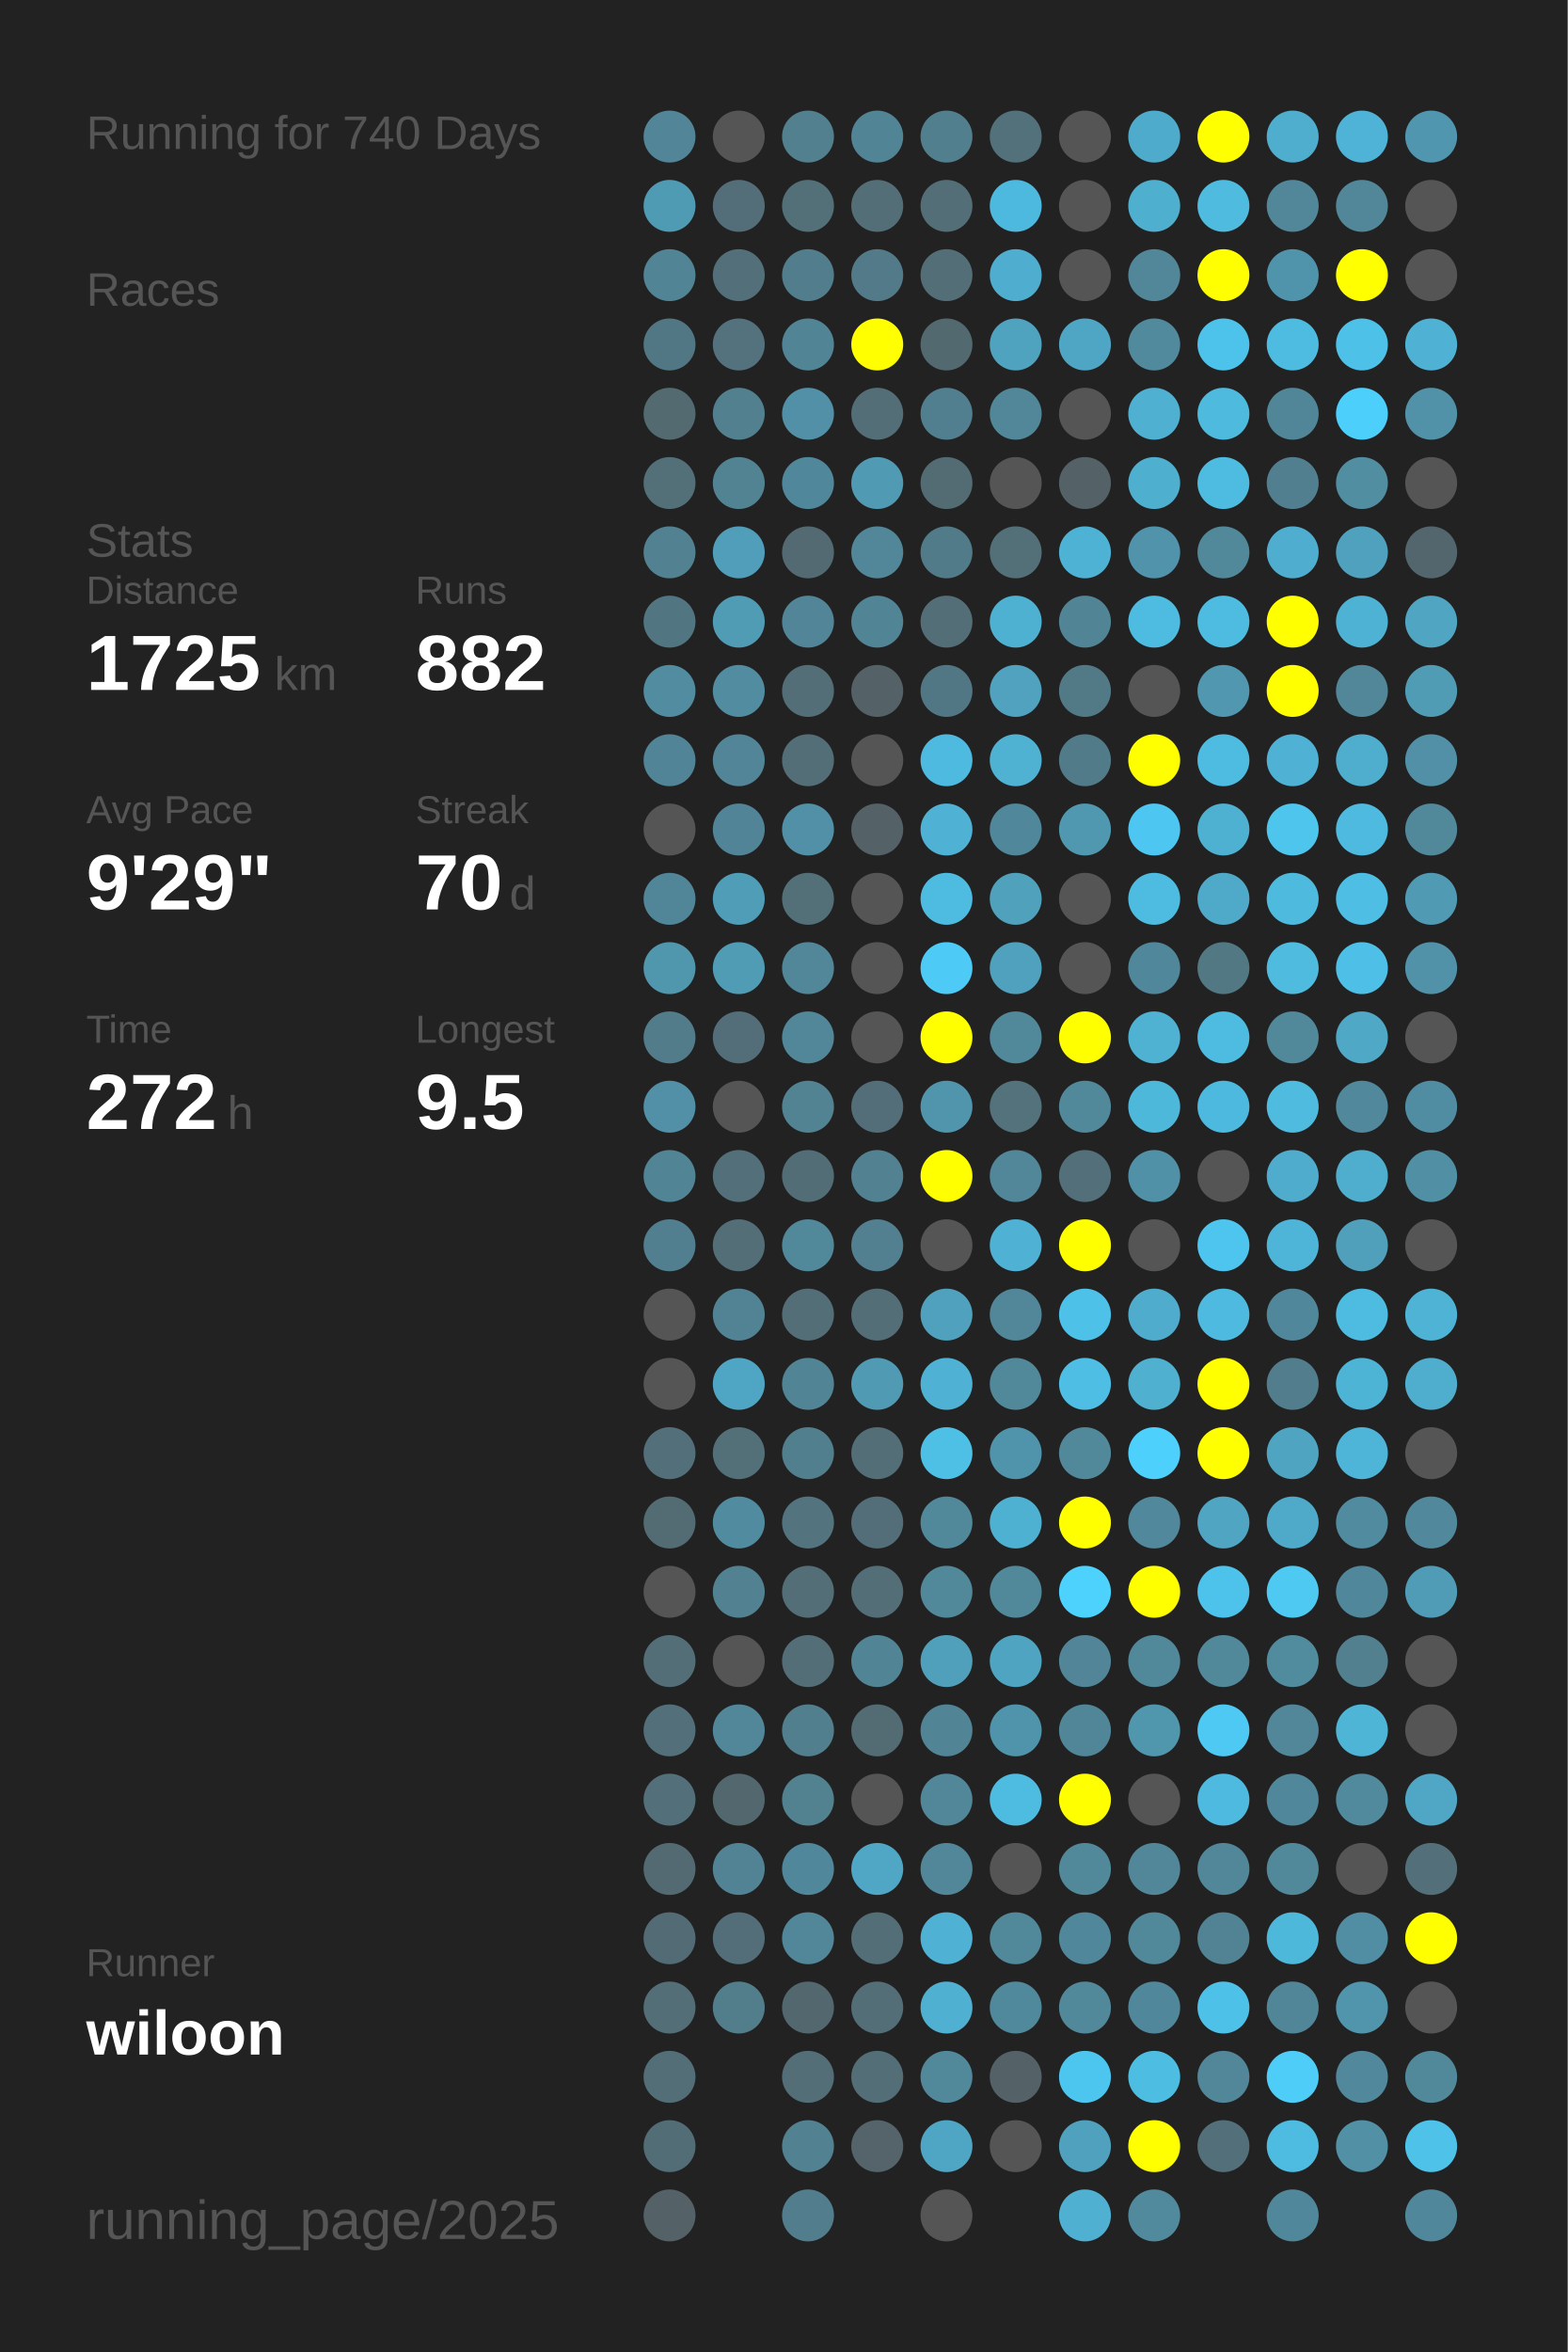
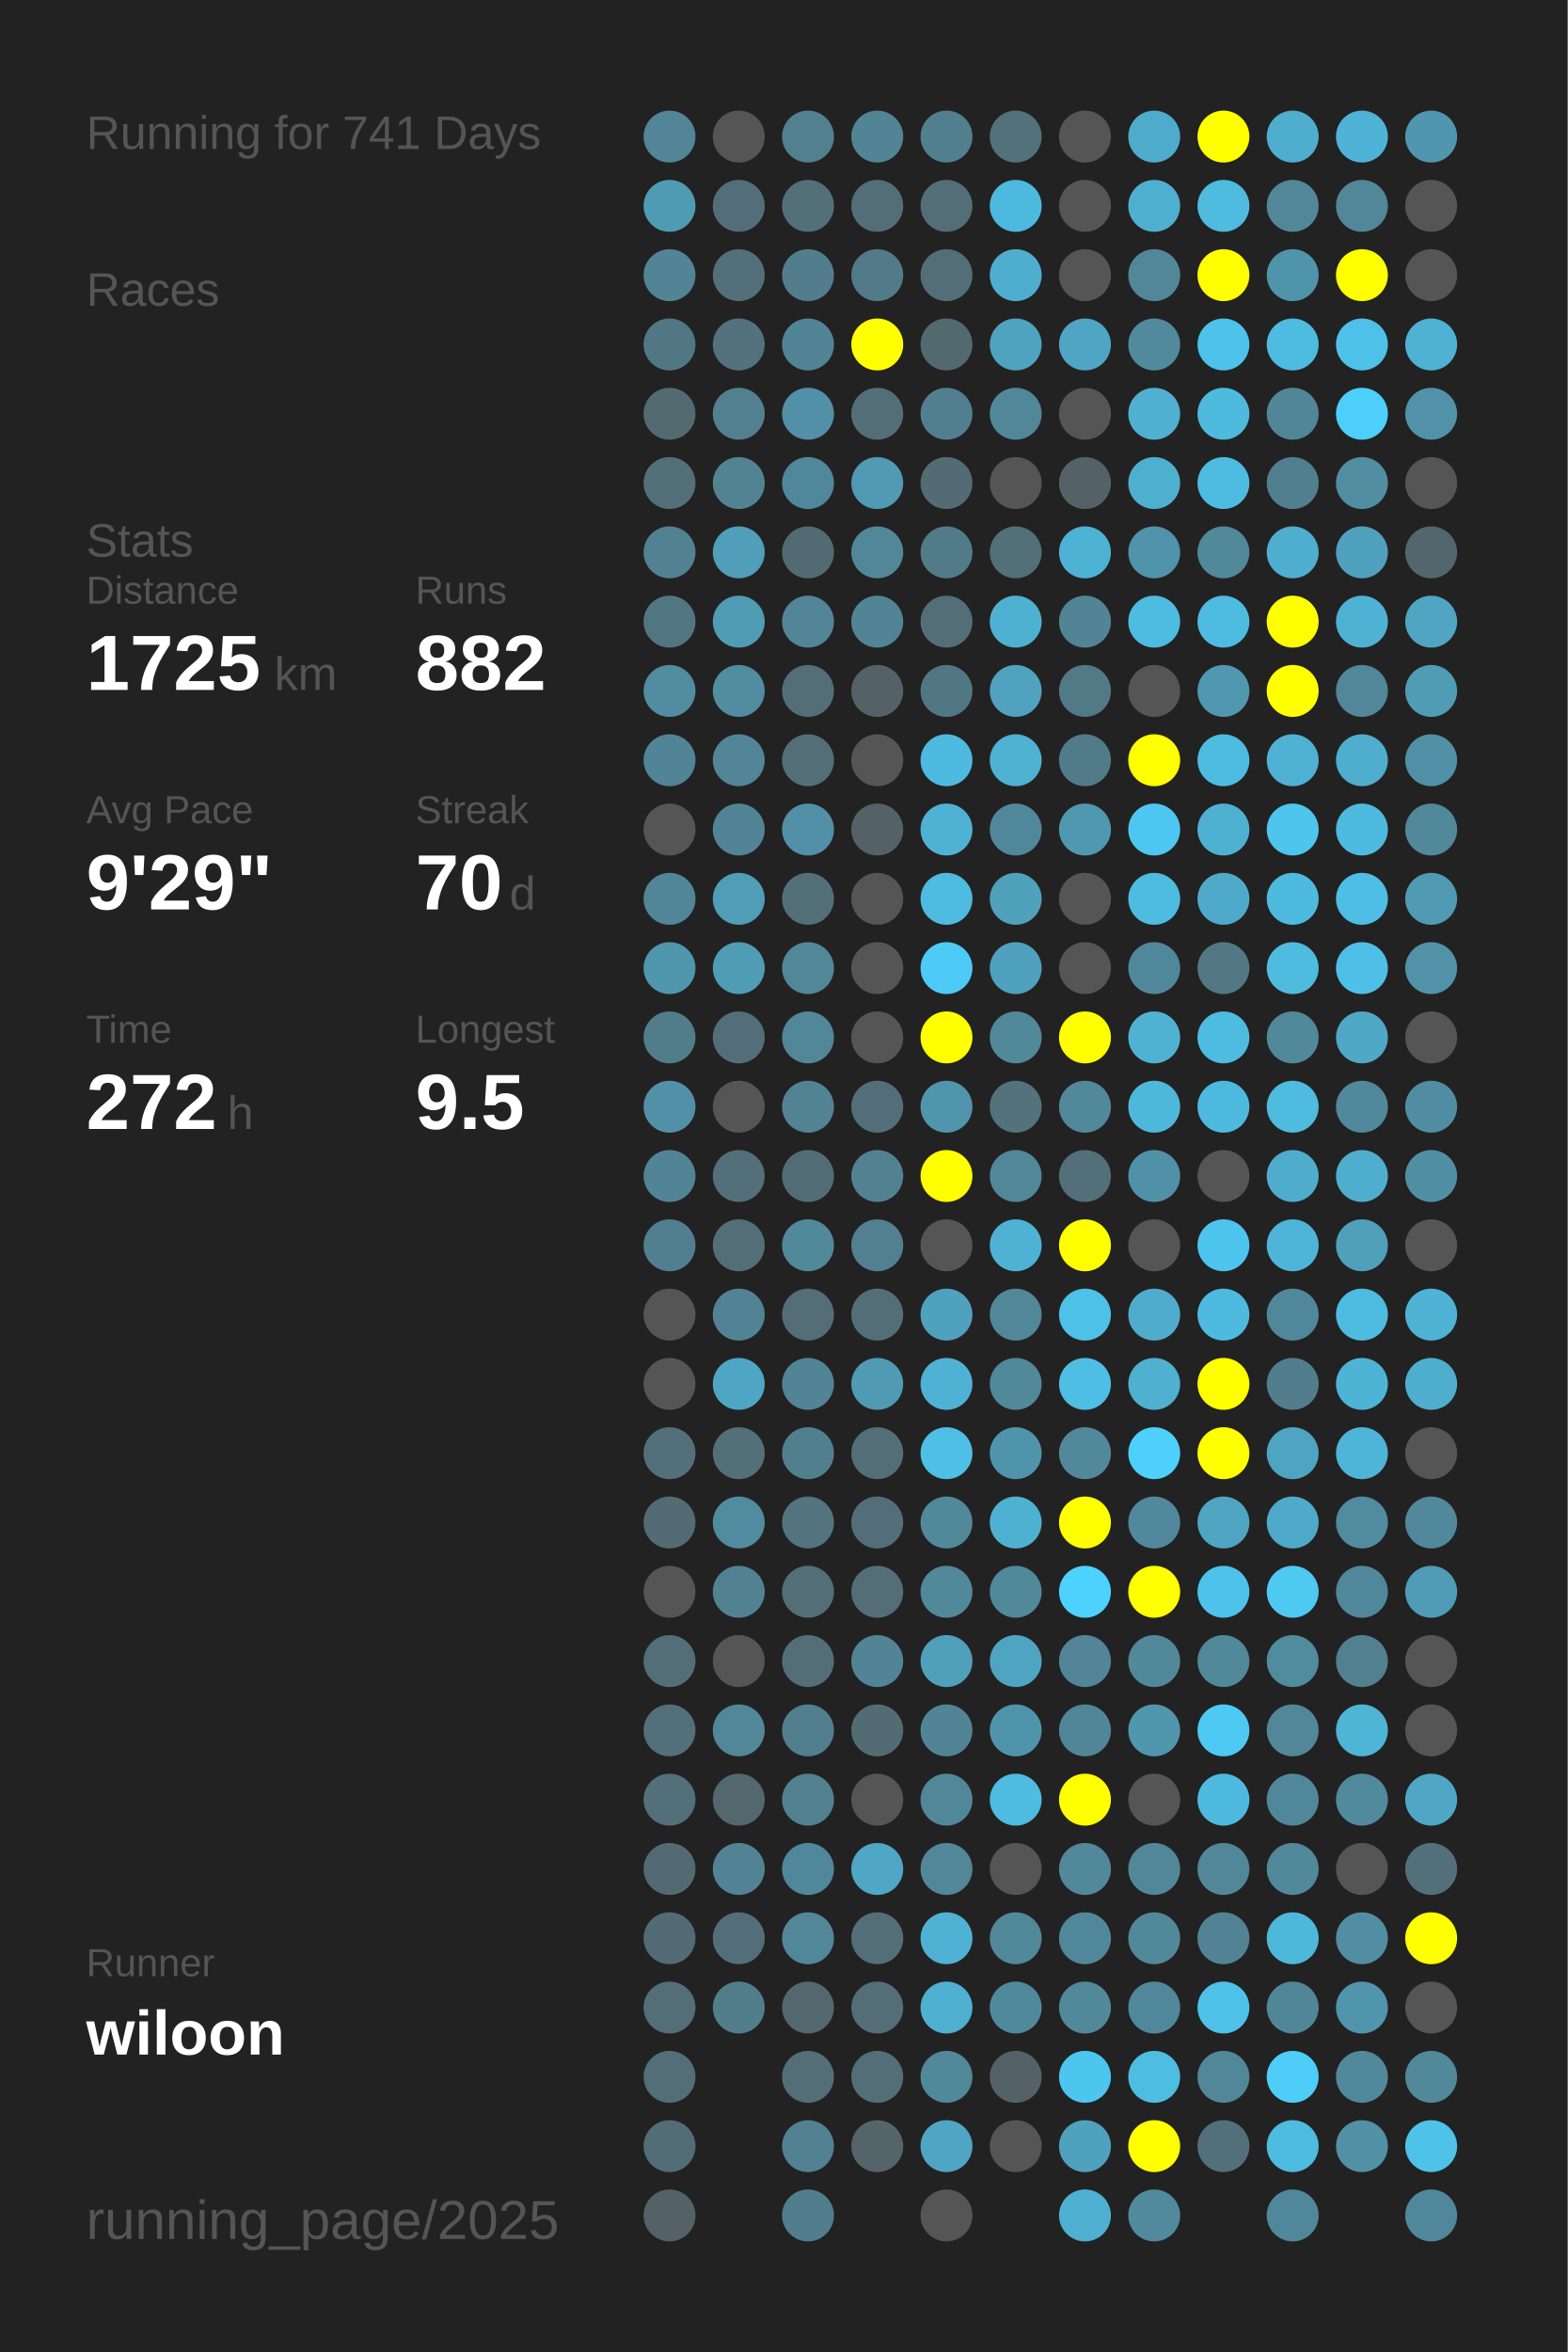
<svg xmlns="http://www.w3.org/2000/svg" baseProfile="full" height="300mm" version="1.1" viewBox="0,0,200,300" width="200mm">
  <defs />
  <rect fill="#222222" height="300" width="200" x="0" y="0" />
-   <text fill="#555555" style="font-size:6px; font-family:Arial;" x="11" y="19">Running for 740 Days</text>
+   <text fill="#555555" style="font-size:6px; font-family:Arial;" x="11" y="19">Running for 741 Days</text>
  <text fill="#555555" style="font-size:6px; font-family:Arial;" x="11" y="39">Races</text>
  <text fill="#555555" style="font-size:6px; font-family:Arial;" x="11" y="71">Stats</text>
  <text fill="#555555" style="font-size:5px; font-family:Arial;" x="11" y="77">Distance</text>
  <text fill="#FFFFFF" style="font-size:10px; font-family:Arial; font-weight:bold;" x="11" y="88">1725</text>
  <text fill="#555555" style="font-size:6px; font-family:Arial;" x="35" y="88">km</text>
  <text fill="#555555" style="font-size:5px; font-family:Arial;" x="53" y="77">Runs</text>
  <text fill="#FFFFFF" style="font-size:10px; font-family:Arial; font-weight:bold;" x="53" y="88">882</text>
  <text fill="#555555" style="font-size:5px; font-family:Arial;" x="11" y="105">Avg Pace</text>
  <text fill="#FFFFFF" style="font-size:10px; font-family:Arial; font-weight:bold;" x="11" y="116">9'29"</text>
  <text fill="#555555" style="font-size:5px; font-family:Arial;" x="53" y="105">Streak</text>
  <text fill="#FFFFFF" style="font-size:10px; font-family:Arial; font-weight:bold;" x="53" y="116">70</text>
  <text fill="#555555" style="font-size:6px; font-family:Arial;" x="65" y="116">d</text>
  <text fill="#555555" style="font-size:5px; font-family:Arial;" x="11" y="133">Time</text>
  <text fill="#FFFFFF" style="font-size:10px; font-family:Arial; font-weight:bold;" x="11" y="144">272</text>
  <text fill="#555555" style="font-size:6px; font-family:Arial;" x="29" y="144">h</text>
  <text fill="#555555" style="font-size:5px; font-family:Arial;" x="53" y="133">Longest</text>
  <text fill="#FFFFFF" style="font-size:10px; font-family:Arial; font-weight:bold;" x="53" y="144">9.5</text>
  <text fill="#555555" style="font-size:5px; font-family:Arial;" x="11" y="252.065">Runner</text>
  <text fill="#FFFFFF" style="font-size:8px; font-family:Arial; font-weight:bold;" x="11" y="262.065">wiloon</text>
  <text fill="#555555" style="font-size:7px; font-family:Arial;" x="11" y="285.581">running_page/2025</text>
  <circle cx="85.417" cy="17.419" fill="#518597" r="3.312" />
  <circle cx="85.417" cy="26.258" fill="#509bb4" r="3.312" />
  <circle cx="85.417" cy="35.097" fill="#518495" r="3.312" />
  <circle cx="85.417" cy="43.935" fill="#527784" r="3.312" />
  <circle cx="85.417" cy="52.774" fill="#536a71" r="3.312" />
  <circle cx="85.417" cy="61.613" fill="#536f78" r="3.312" />
  <circle cx="85.417" cy="70.452" fill="#528192" r="3.312" />
  <circle cx="85.417" cy="79.29" fill="#527681" r="3.312" />
  <circle cx="85.417" cy="88.129" fill="#518ca0" r="3.312" />
  <circle cx="85.417" cy="96.968" fill="#518496" r="3.312" />
  <circle cx="85.417" cy="105.806" fill="#555555" r="3.312" />
  <circle cx="85.417" cy="114.645" fill="#518698" r="3.312" />
  <circle cx="85.417" cy="123.484" fill="#5096ad" r="3.312" />
  <circle cx="85.417" cy="132.323" fill="#527c8a" r="3.312" />
  <circle cx="85.417" cy="141.161" fill="#5190a6" r="3.312" />
  <circle cx="85.417" cy="150" fill="#518495" r="3.312" />
  <circle cx="85.417" cy="158.839" fill="#527f8f" r="3.312" />
  <circle cx="85.417" cy="167.677" fill="#555555" r="3.312" />
  <circle cx="85.417" cy="176.516" fill="#555555" r="3.312" />
  <circle cx="85.417" cy="185.355" fill="#53707a" r="3.312" />
  <circle cx="85.417" cy="194.194" fill="#536b73" r="3.312" />
  <circle cx="85.417" cy="203.032" fill="#555555" r="3.312" />
  <circle cx="85.417" cy="211.871" fill="#536e77" r="3.312" />
  <circle cx="85.417" cy="220.71" fill="#536f79" r="3.312" />
  <circle cx="85.417" cy="229.548" fill="#536f79" r="3.312" />
  <circle cx="85.417" cy="238.387" fill="#536a72" r="3.312" />
  <circle cx="85.417" cy="247.226" fill="#536b74" r="3.312" />
  <circle cx="85.417" cy="256.065" fill="#536e77" r="3.312" />
  <circle cx="85.417" cy="264.903" fill="#536e77" r="3.312" />
  <circle cx="85.417" cy="273.742" fill="#536d76" r="3.312" />
  <circle cx="85.417" cy="282.581" fill="#546166" r="3.312" />
  <circle cx="94.25" cy="17.419" fill="#555555" r="3.312" />
  <circle cx="94.25" cy="26.258" fill="#536e78" r="3.312" />
  <circle cx="94.25" cy="35.097" fill="#536f79" r="3.312" />
  <circle cx="94.25" cy="43.935" fill="#53727d" r="3.312" />
  <circle cx="94.25" cy="52.774" fill="#52808f" r="3.312" />
  <circle cx="94.25" cy="61.613" fill="#528393" r="3.312" />
  <circle cx="94.25" cy="70.452" fill="#509eb9" r="3.312" />
  <circle cx="94.25" cy="79.29" fill="#509cb5" r="3.312" />
  <circle cx="94.25" cy="88.129" fill="#518ca0" r="3.312" />
  <circle cx="94.25" cy="96.968" fill="#518597" r="3.312" />
  <circle cx="94.25" cy="105.806" fill="#518496" r="3.312" />
  <circle cx="94.25" cy="114.645" fill="#509db7" r="3.312" />
  <circle cx="94.25" cy="123.484" fill="#509cb5" r="3.312" />
  <circle cx="94.25" cy="132.323" fill="#536e78" r="3.312" />
  <circle cx="94.25" cy="141.161" fill="#555555" r="3.312" />
  <circle cx="94.25" cy="150" fill="#536f79" r="3.312" />
  <circle cx="94.25" cy="158.839" fill="#536e77" r="3.312" />
  <circle cx="94.25" cy="167.677" fill="#528394" r="3.312" />
  <circle cx="94.25" cy="176.516" fill="#4fa6c4" r="3.312" />
  <circle cx="94.25" cy="185.355" fill="#536f78" r="3.312" />
  <circle cx="94.25" cy="194.194" fill="#518b9f" r="3.312" />
  <circle cx="94.25" cy="203.032" fill="#528292" r="3.312" />
  <circle cx="94.25" cy="211.871" fill="#555555" r="3.312" />
  <circle cx="94.25" cy="220.71" fill="#518799" r="3.312" />
  <circle cx="94.25" cy="229.548" fill="#53686e" r="3.312" />
  <circle cx="94.25" cy="238.387" fill="#528394" r="3.312" />
  <circle cx="94.25" cy="247.226" fill="#536e78" r="3.312" />
  <circle cx="94.25" cy="256.065" fill="#527d8b" r="3.312" />
  <circle cx="103.083" cy="17.419" fill="#52808f" r="3.312" />
  <circle cx="103.083" cy="26.258" fill="#537079" r="3.312" />
  <circle cx="103.083" cy="35.097" fill="#527d8c" r="3.312" />
  <circle cx="103.083" cy="43.935" fill="#518596" r="3.312" />
  <circle cx="103.083" cy="52.774" fill="#5190a6" r="3.312" />
  <circle cx="103.083" cy="61.613" fill="#51879a" r="3.312" />
  <circle cx="103.083" cy="70.452" fill="#536a72" r="3.312" />
  <circle cx="103.083" cy="79.29" fill="#518597" r="3.312" />
  <circle cx="103.083" cy="88.129" fill="#536e77" r="3.312" />
  <circle cx="103.083" cy="96.968" fill="#536e77" r="3.312" />
  <circle cx="103.083" cy="105.806" fill="#5190a6" r="3.312" />
  <circle cx="103.083" cy="114.645" fill="#537079" r="3.312" />
  <circle cx="103.083" cy="123.484" fill="#518799" r="3.312" />
  <circle cx="103.083" cy="132.323" fill="#518799" r="3.312" />
  <circle cx="103.083" cy="141.161" fill="#528393" r="3.312" />
  <circle cx="103.083" cy="150" fill="#536d76" r="3.312" />
  <circle cx="103.083" cy="158.839" fill="#51899b" r="3.312" />
  <circle cx="103.083" cy="167.677" fill="#536e77" r="3.312" />
  <circle cx="103.083" cy="176.516" fill="#518495" r="3.312" />
  <circle cx="103.083" cy="185.355" fill="#527f8e" r="3.312" />
  <circle cx="103.083" cy="194.194" fill="#53737e" r="3.312" />
  <circle cx="103.083" cy="203.032" fill="#536e77" r="3.312" />
  <circle cx="103.083" cy="211.871" fill="#536e77" r="3.312" />
  <circle cx="103.083" cy="220.71" fill="#527f8e" r="3.312" />
  <circle cx="103.083" cy="229.548" fill="#528190" r="3.312" />
  <circle cx="103.083" cy="238.387" fill="#51879a" r="3.312" />
  <circle cx="103.083" cy="247.226" fill="#518799" r="3.312" />
  <circle cx="103.083" cy="256.065" fill="#53676e" r="3.312" />
  <circle cx="103.083" cy="264.903" fill="#536e77" r="3.312" />
  <circle cx="103.083" cy="273.742" fill="#528191" r="3.312" />
  <circle cx="103.083" cy="282.581" fill="#527d8c" r="3.312" />
  <circle cx="111.917" cy="17.419" fill="#518495" r="3.312" />
  <circle cx="111.917" cy="26.258" fill="#536e77" r="3.312" />
  <circle cx="111.917" cy="35.097" fill="#527a88" r="3.312" />
  <circle cx="111.917" cy="43.935" fill="#FFFF00" r="3.312" />
  <circle cx="111.917" cy="52.774" fill="#536e77" r="3.312" />
  <circle cx="111.917" cy="61.613" fill="#509ab3" r="3.312" />
  <circle cx="111.917" cy="70.452" fill="#518799" r="3.312" />
  <circle cx="111.917" cy="79.29" fill="#518495" r="3.312" />
  <circle cx="111.917" cy="88.129" fill="#546267" r="3.312" />
  <circle cx="111.917" cy="96.968" fill="#555555" r="3.312" />
  <circle cx="111.917" cy="105.806" fill="#546166" r="3.312" />
  <circle cx="111.917" cy="114.645" fill="#555555" r="3.312" />
  <circle cx="111.917" cy="123.484" fill="#555555" r="3.312" />
  <circle cx="111.917" cy="132.323" fill="#555555" r="3.312" />
  <circle cx="111.917" cy="141.161" fill="#536e78" r="3.312" />
  <circle cx="111.917" cy="150" fill="#528292" r="3.312" />
  <circle cx="111.917" cy="158.839" fill="#528090" r="3.312" />
  <circle cx="111.917" cy="167.677" fill="#536e77" r="3.312" />
  <circle cx="111.917" cy="176.516" fill="#509ab3" r="3.312" />
  <circle cx="111.917" cy="185.355" fill="#536e77" r="3.312" />
  <circle cx="111.917" cy="194.194" fill="#536e78" r="3.312" />
  <circle cx="111.917" cy="203.032" fill="#536e77" r="3.312" />
  <circle cx="111.917" cy="211.871" fill="#518495" r="3.312" />
  <circle cx="111.917" cy="220.71" fill="#536c74" r="3.312" />
  <circle cx="111.917" cy="229.548" fill="#555555" r="3.312" />
  <circle cx="111.917" cy="238.387" fill="#4fa7c5" r="3.312" />
  <circle cx="111.917" cy="247.226" fill="#536e77" r="3.312" />
  <circle cx="111.917" cy="256.065" fill="#536e77" r="3.312" />
  <circle cx="111.917" cy="264.903" fill="#536e77" r="3.312" />
  <circle cx="111.917" cy="273.742" fill="#54646a" r="3.312" />
  <circle cx="120.75" cy="17.419" fill="#527f8e" r="3.312" />
  <circle cx="120.75" cy="26.258" fill="#536e77" r="3.312" />
  <circle cx="120.75" cy="35.097" fill="#536e77" r="3.312" />
  <circle cx="120.75" cy="43.935" fill="#536970" r="3.312" />
  <circle cx="120.75" cy="52.774" fill="#527f8f" r="3.312" />
  <circle cx="120.75" cy="61.613" fill="#536b73" r="3.312" />
  <circle cx="120.75" cy="70.452" fill="#527b89" r="3.312" />
  <circle cx="120.75" cy="79.29" fill="#536e77" r="3.312" />
  <circle cx="120.75" cy="88.129" fill="#527784" r="3.312" />
  <circle cx="120.75" cy="96.968" fill="#4ebadf" r="3.312" />
  <circle cx="120.75" cy="105.806" fill="#4fb2d4" r="3.312" />
  <circle cx="120.75" cy="114.645" fill="#4ebbe0" r="3.312" />
  <circle cx="120.75" cy="123.484" fill="#4dcbf6" r="3.312" />
  <circle cx="120.75" cy="132.323" fill="#FFFF00" r="3.312" />
  <circle cx="120.75" cy="141.161" fill="#5095ac" r="3.312" />
  <circle cx="120.75" cy="150" fill="#FFFF00" r="3.312" />
  <circle cx="120.75" cy="158.839" fill="#555555" r="3.312" />
  <circle cx="120.75" cy="167.677" fill="#50a1bd" r="3.312" />
  <circle cx="120.75" cy="176.516" fill="#4fb2d4" r="3.312" />
  <circle cx="120.75" cy="185.355" fill="#4ec0e6" r="3.312" />
  <circle cx="120.75" cy="194.194" fill="#51889a" r="3.312" />
  <circle cx="120.75" cy="203.032" fill="#51889a" r="3.312" />
  <circle cx="120.75" cy="211.871" fill="#50a0bb" r="3.312" />
  <circle cx="120.75" cy="220.71" fill="#518596" r="3.312" />
  <circle cx="120.75" cy="229.548" fill="#518799" r="3.312" />
  <circle cx="120.75" cy="238.387" fill="#518799" r="3.312" />
  <circle cx="120.75" cy="247.226" fill="#4fb1d3" r="3.312" />
  <circle cx="120.75" cy="256.065" fill="#4fb0d1" r="3.312" />
  <circle cx="120.75" cy="264.903" fill="#51889a" r="3.312" />
  <circle cx="120.75" cy="273.742" fill="#4fa6c4" r="3.312" />
  <circle cx="120.75" cy="282.581" fill="#555555" r="3.312" />
  <circle cx="129.583" cy="17.419" fill="#53717b" r="3.312" />
  <circle cx="129.583" cy="26.258" fill="#4eb9de" r="3.312" />
  <circle cx="129.583" cy="35.097" fill="#4faecf" r="3.312" />
  <circle cx="129.583" cy="43.935" fill="#4fa3bf" r="3.312" />
  <circle cx="129.583" cy="52.774" fill="#518799" r="3.312" />
  <circle cx="129.583" cy="61.613" fill="#555555" r="3.312" />
  <circle cx="129.583" cy="70.452" fill="#536f78" r="3.312" />
  <circle cx="129.583" cy="79.29" fill="#4fb1d2" r="3.312" />
  <circle cx="129.583" cy="88.129" fill="#50a2be" r="3.312" />
  <circle cx="129.583" cy="96.968" fill="#4fb2d3" r="3.312" />
  <circle cx="129.583" cy="105.806" fill="#51879a" r="3.312" />
  <circle cx="129.583" cy="114.645" fill="#50a1bc" r="3.312" />
  <circle cx="129.583" cy="123.484" fill="#50a1bd" r="3.312" />
  <circle cx="129.583" cy="132.323" fill="#51889a" r="3.312" />
  <circle cx="129.583" cy="141.161" fill="#53727c" r="3.312" />
  <circle cx="129.583" cy="150" fill="#518799" r="3.312" />
  <circle cx="129.583" cy="158.839" fill="#4fb2d4" r="3.312" />
  <circle cx="129.583" cy="167.677" fill="#518799" r="3.312" />
  <circle cx="129.583" cy="176.516" fill="#51889a" r="3.312" />
  <circle cx="129.583" cy="185.355" fill="#5094ab" r="3.312" />
  <circle cx="129.583" cy="194.194" fill="#4fb1d2" r="3.312" />
  <circle cx="129.583" cy="203.032" fill="#51889a" r="3.312" />
  <circle cx="129.583" cy="211.871" fill="#4fa4c1" r="3.312" />
  <circle cx="129.583" cy="220.71" fill="#5094ab" r="3.312" />
  <circle cx="129.583" cy="229.548" fill="#4ebbe0" r="3.312" />
  <circle cx="129.583" cy="238.387" fill="#555555" r="3.312" />
  <circle cx="129.583" cy="247.226" fill="#51889a" r="3.312" />
  <circle cx="129.583" cy="256.065" fill="#51899c" r="3.312" />
  <circle cx="129.583" cy="264.903" fill="#546267" r="3.312" />
  <circle cx="129.583" cy="273.742" fill="#555555" r="3.312" />
  <circle cx="138.417" cy="17.419" fill="#555555" r="3.312" />
  <circle cx="138.417" cy="26.258" fill="#555555" r="3.312" />
  <circle cx="138.417" cy="35.097" fill="#555555" r="3.312" />
  <circle cx="138.417" cy="43.935" fill="#4fa6c4" r="3.312" />
  <circle cx="138.417" cy="52.774" fill="#555555" r="3.312" />
  <circle cx="138.417" cy="61.613" fill="#546267" r="3.312" />
  <circle cx="138.417" cy="70.452" fill="#4eb2d4" r="3.312" />
  <circle cx="138.417" cy="79.29" fill="#518596" r="3.312" />
  <circle cx="138.417" cy="88.129" fill="#527986" r="3.312" />
  <circle cx="138.417" cy="96.968" fill="#527b89" r="3.312" />
  <circle cx="138.417" cy="105.806" fill="#5098b0" r="3.312" />
  <circle cx="138.417" cy="114.645" fill="#555555" r="3.312" />
  <circle cx="138.417" cy="123.484" fill="#555555" r="3.312" />
  <circle cx="138.417" cy="132.323" fill="#FFFF00" r="3.312" />
  <circle cx="138.417" cy="141.161" fill="#51889a" r="3.312" />
  <circle cx="138.417" cy="150" fill="#536f79" r="3.312" />
  <circle cx="138.417" cy="158.839" fill="#FFFF00" r="3.312" />
  <circle cx="138.417" cy="167.677" fill="#4ec1e8" r="3.312" />
  <circle cx="138.417" cy="176.516" fill="#4ebee4" r="3.312" />
  <circle cx="138.417" cy="185.355" fill="#51899b" r="3.312" />
  <circle cx="138.417" cy="194.194" fill="#FFFF00" r="3.312" />
  <circle cx="138.417" cy="203.032" fill="#4dd1fd" r="3.312" />
  <circle cx="138.417" cy="211.871" fill="#518597" r="3.312" />
  <circle cx="138.417" cy="220.71" fill="#518698" r="3.312" />
  <circle cx="138.417" cy="229.548" fill="#FFFF00" r="3.312" />
  <circle cx="138.417" cy="238.387" fill="#51889a" r="3.312" />
  <circle cx="138.417" cy="247.226" fill="#51879a" r="3.312" />
  <circle cx="138.417" cy="256.065" fill="#51889a" r="3.312" />
  <circle cx="138.417" cy="264.903" fill="#4dc6ef" r="3.312" />
  <circle cx="138.417" cy="273.742" fill="#50a1bd" r="3.312" />
  <circle cx="138.417" cy="282.581" fill="#4fb0d1" r="3.312" />
  <circle cx="147.25" cy="17.419" fill="#4fabcb" r="3.312" />
  <circle cx="147.25" cy="26.258" fill="#4fafcf" r="3.312" />
  <circle cx="147.25" cy="35.097" fill="#518799" r="3.312" />
  <circle cx="147.25" cy="43.935" fill="#518a9d" r="3.312" />
  <circle cx="147.25" cy="52.774" fill="#4fb0d1" r="3.312" />
  <circle cx="147.25" cy="61.613" fill="#4fafcf" r="3.312" />
  <circle cx="147.25" cy="70.452" fill="#5093aa" r="3.312" />
  <circle cx="147.25" cy="79.29" fill="#4ebbe0" r="3.312" />
  <circle cx="147.25" cy="88.129" fill="#555555" r="3.312" />
  <circle cx="147.25" cy="96.968" fill="#FFFF00" r="3.312" />
  <circle cx="147.25" cy="105.806" fill="#4dc7f1" r="3.312" />
  <circle cx="147.25" cy="114.645" fill="#4ebbe0" r="3.312" />
  <circle cx="147.25" cy="123.484" fill="#51879a" r="3.312" />
  <circle cx="147.25" cy="132.323" fill="#4fb2d3" r="3.312" />
  <circle cx="147.25" cy="141.161" fill="#4eb8db" r="3.312" />
  <circle cx="147.25" cy="150" fill="#5191a7" r="3.312" />
  <circle cx="147.25" cy="158.839" fill="#555555" r="3.312" />
  <circle cx="147.25" cy="167.677" fill="#4faccc" r="3.312" />
  <circle cx="147.25" cy="176.516" fill="#4fb0d0" r="3.312" />
  <circle cx="147.25" cy="185.355" fill="#4dd0fc" r="3.312" />
  <circle cx="147.25" cy="194.194" fill="#51889b" r="3.312" />
  <circle cx="147.25" cy="203.032" fill="#FFFF00" r="3.312" />
  <circle cx="147.25" cy="211.871" fill="#51889a" r="3.312" />
  <circle cx="147.25" cy="220.71" fill="#5096ad" r="3.312" />
  <circle cx="147.25" cy="229.548" fill="#555555" r="3.312" />
  <circle cx="147.25" cy="238.387" fill="#518799" r="3.312" />
  <circle cx="147.25" cy="247.226" fill="#51889a" r="3.312" />
  <circle cx="147.25" cy="256.065" fill="#51879a" r="3.312" />
  <circle cx="147.25" cy="264.903" fill="#4ebde2" r="3.312" />
  <circle cx="147.25" cy="273.742" fill="#FFFF00" r="3.312" />
  <circle cx="147.25" cy="282.581" fill="#518a9d" r="3.312" />
  <circle cx="156.083" cy="17.419" fill="#FFFF00" r="3.312" />
  <circle cx="156.083" cy="26.258" fill="#4ebbdf" r="3.312" />
  <circle cx="156.083" cy="35.097" fill="#FFFF00" r="3.312" />
  <circle cx="156.083" cy="43.935" fill="#4dc2ea" r="3.312" />
  <circle cx="156.083" cy="52.774" fill="#4ebade" r="3.312" />
  <circle cx="156.083" cy="61.613" fill="#4ebbe0" r="3.312" />
  <circle cx="156.083" cy="70.452" fill="#51889a" r="3.312" />
  <circle cx="156.083" cy="79.29" fill="#4ebbe0" r="3.312" />
  <circle cx="156.083" cy="88.129" fill="#5097af" r="3.312" />
  <circle cx="156.083" cy="96.968" fill="#4ebce1" r="3.312" />
  <circle cx="156.083" cy="105.806" fill="#4fb1d2" r="3.312" />
  <circle cx="156.083" cy="114.645" fill="#4faac9" r="3.312" />
  <circle cx="156.083" cy="123.484" fill="#527884" r="3.312" />
  <circle cx="156.083" cy="132.323" fill="#4ebbe0" r="3.312" />
  <circle cx="156.083" cy="141.161" fill="#4eb9de" r="3.312" />
  <circle cx="156.083" cy="150" fill="#555555" r="3.312" />
  <circle cx="156.083" cy="158.839" fill="#4dc5ee" r="3.312" />
  <circle cx="156.083" cy="167.677" fill="#4ebadf" r="3.312" />
  <circle cx="156.083" cy="176.516" fill="#FFFF00" r="3.312" />
  <circle cx="156.083" cy="185.355" fill="#FFFF00" r="3.312" />
  <circle cx="156.083" cy="194.194" fill="#4fa5c2" r="3.312" />
  <circle cx="156.083" cy="203.032" fill="#4dc2ea" r="3.312" />
  <circle cx="156.083" cy="211.871" fill="#51889a" r="3.312" />
  <circle cx="156.083" cy="220.71" fill="#4dc9f3" r="3.312" />
  <circle cx="156.083" cy="229.548" fill="#4ebadf" r="3.312" />
  <circle cx="156.083" cy="238.387" fill="#518799" r="3.312" />
  <circle cx="156.083" cy="247.226" fill="#528394" r="3.312" />
  <circle cx="156.083" cy="256.065" fill="#4ec1e8" r="3.312" />
  <circle cx="156.083" cy="264.903" fill="#518799" r="3.312" />
  <circle cx="156.083" cy="273.742" fill="#53707a" r="3.312" />
  <circle cx="164.917" cy="17.419" fill="#4fadcd" r="3.312" />
  <circle cx="164.917" cy="26.258" fill="#518799" r="3.312" />
  <circle cx="164.917" cy="35.097" fill="#5094ab" r="3.312" />
  <circle cx="164.917" cy="43.935" fill="#4ebbe0" r="3.312" />
  <circle cx="164.917" cy="52.774" fill="#518698" r="3.312" />
  <circle cx="164.917" cy="61.613" fill="#527f8f" r="3.312" />
  <circle cx="164.917" cy="70.452" fill="#4faecf" r="3.312" />
  <circle cx="164.917" cy="79.29" fill="#FFFF00" r="3.312" />
  <circle cx="164.917" cy="88.129" fill="#FFFF00" r="3.312" />
  <circle cx="164.917" cy="96.968" fill="#4fb1d3" r="3.312" />
  <circle cx="164.917" cy="105.806" fill="#4dc5ed" r="3.312" />
  <circle cx="164.917" cy="114.645" fill="#4ebade" r="3.312" />
  <circle cx="164.917" cy="123.484" fill="#4ebbdf" r="3.312" />
  <circle cx="164.917" cy="132.323" fill="#51889a" r="3.312" />
  <circle cx="164.917" cy="141.161" fill="#4ebbdf" r="3.312" />
  <circle cx="164.917" cy="150" fill="#4faccc" r="3.312" />
  <circle cx="164.917" cy="158.839" fill="#4eb5d8" r="3.312" />
  <circle cx="164.917" cy="167.677" fill="#51879a" r="3.312" />
  <circle cx="164.917" cy="176.516" fill="#527d8c" r="3.312" />
  <circle cx="164.917" cy="185.355" fill="#4fa4c1" r="3.312" />
  <circle cx="164.917" cy="194.194" fill="#4faac9" r="3.312" />
  <circle cx="164.917" cy="203.032" fill="#4dc9f2" r="3.312" />
  <circle cx="164.917" cy="211.871" fill="#518b9e" r="3.312" />
  <circle cx="164.917" cy="220.71" fill="#518799" r="3.312" />
  <circle cx="164.917" cy="229.548" fill="#51879a" r="3.312" />
  <circle cx="164.917" cy="238.387" fill="#51889a" r="3.312" />
  <circle cx="164.917" cy="247.226" fill="#4eb8db" r="3.312" />
  <circle cx="164.917" cy="256.065" fill="#518698" r="3.312" />
  <circle cx="164.917" cy="264.903" fill="#4dcdf8" r="3.312" />
  <circle cx="164.917" cy="273.742" fill="#4ebbe0" r="3.312" />
  <circle cx="164.917" cy="282.581" fill="#51879a" r="3.312" />
  <circle cx="173.75" cy="17.419" fill="#4eb3d6" r="3.312" />
  <circle cx="173.75" cy="26.258" fill="#518799" r="3.312" />
  <circle cx="173.75" cy="35.097" fill="#FFFF00" r="3.312" />
  <circle cx="173.75" cy="43.935" fill="#4ec1e8" r="3.312" />
  <circle cx="173.75" cy="52.774" fill="#4dcffb" r="3.312" />
  <circle cx="173.75" cy="61.613" fill="#518ea2" r="3.312" />
  <circle cx="173.75" cy="70.452" fill="#50a1bd" r="3.312" />
  <circle cx="173.75" cy="79.29" fill="#4eb2d4" r="3.312" />
  <circle cx="173.75" cy="88.129" fill="#518799" r="3.312" />
  <circle cx="173.75" cy="96.968" fill="#4fadcd" r="3.312" />
  <circle cx="173.75" cy="105.806" fill="#4ebadf" r="3.312" />
  <circle cx="173.75" cy="114.645" fill="#4ebee4" r="3.312" />
  <circle cx="173.75" cy="123.484" fill="#4ec0e7" r="3.312" />
  <circle cx="173.75" cy="132.323" fill="#4fa8c6" r="3.312" />
  <circle cx="173.75" cy="141.161" fill="#51889b" r="3.312" />
  <circle cx="173.75" cy="150" fill="#4faece" r="3.312" />
  <circle cx="173.75" cy="158.839" fill="#50a0bb" r="3.312" />
  <circle cx="173.75" cy="167.677" fill="#4ebce1" r="3.312" />
  <circle cx="173.75" cy="176.516" fill="#4eb4d6" r="3.312" />
  <circle cx="173.75" cy="185.355" fill="#4eb5d8" r="3.312" />
  <circle cx="173.75" cy="194.194" fill="#518b9f" r="3.312" />
  <circle cx="173.75" cy="203.032" fill="#51879a" r="3.312" />
  <circle cx="173.75" cy="211.871" fill="#52808f" r="3.312" />
  <circle cx="173.75" cy="220.71" fill="#4eb5d7" r="3.312" />
  <circle cx="173.75" cy="229.548" fill="#518a9d" r="3.312" />
  <circle cx="173.75" cy="238.387" fill="#555555" r="3.312" />
  <circle cx="173.75" cy="247.226" fill="#518ea3" r="3.312" />
  <circle cx="173.75" cy="256.065" fill="#5095ac" r="3.312" />
  <circle cx="173.75" cy="264.903" fill="#51889b" r="3.312" />
  <circle cx="173.75" cy="273.742" fill="#5190a5" r="3.312" />
  <circle cx="182.583" cy="17.419" fill="#5096ae" r="3.312" />
  <circle cx="182.583" cy="26.258" fill="#555555" r="3.312" />
  <circle cx="182.583" cy="35.097" fill="#555555" r="3.312" />
  <circle cx="182.583" cy="43.935" fill="#4fb2d4" r="3.312" />
  <circle cx="182.583" cy="52.774" fill="#5192a8" r="3.312" />
  <circle cx="182.583" cy="61.613" fill="#555555" r="3.312" />
  <circle cx="182.583" cy="70.452" fill="#53666d" r="3.312" />
  <circle cx="182.583" cy="79.29" fill="#4fa5c2" r="3.312" />
  <circle cx="182.583" cy="88.129" fill="#509cb5" r="3.312" />
  <circle cx="182.583" cy="96.968" fill="#5190a6" r="3.312" />
  <circle cx="182.583" cy="105.806" fill="#51889a" r="3.312" />
  <circle cx="182.583" cy="114.645" fill="#509ab3" r="3.312" />
  <circle cx="182.583" cy="123.484" fill="#5192a8" r="3.312" />
  <circle cx="182.583" cy="132.323" fill="#555555" r="3.312" />
  <circle cx="182.583" cy="141.161" fill="#518da2" r="3.312" />
  <circle cx="182.583" cy="150" fill="#518fa4" r="3.312" />
  <circle cx="182.583" cy="158.839" fill="#555555" r="3.312" />
  <circle cx="182.583" cy="167.677" fill="#4eb3d5" r="3.312" />
  <circle cx="182.583" cy="176.516" fill="#4faece" r="3.312" />
  <circle cx="182.583" cy="185.355" fill="#555555" r="3.312" />
  <circle cx="182.583" cy="194.194" fill="#51889b" r="3.312" />
  <circle cx="182.583" cy="203.032" fill="#509cb6" r="3.312" />
  <circle cx="182.583" cy="211.871" fill="#555555" r="3.312" />
  <circle cx="182.583" cy="220.71" fill="#555555" r="3.312" />
  <circle cx="182.583" cy="229.548" fill="#4fa7c5" r="3.312" />
  <circle cx="182.583" cy="238.387" fill="#53707a" r="3.312" />
  <circle cx="182.583" cy="247.226" fill="#FFFF00" r="3.312" />
  <circle cx="182.583" cy="256.065" fill="#555555" r="3.312" />
  <circle cx="182.583" cy="264.903" fill="#51889a" r="3.312" />
  <circle cx="182.583" cy="273.742" fill="#4ec2e9" r="3.312" />
  <circle cx="182.583" cy="282.581" fill="#51879a" r="3.312" />
</svg>
